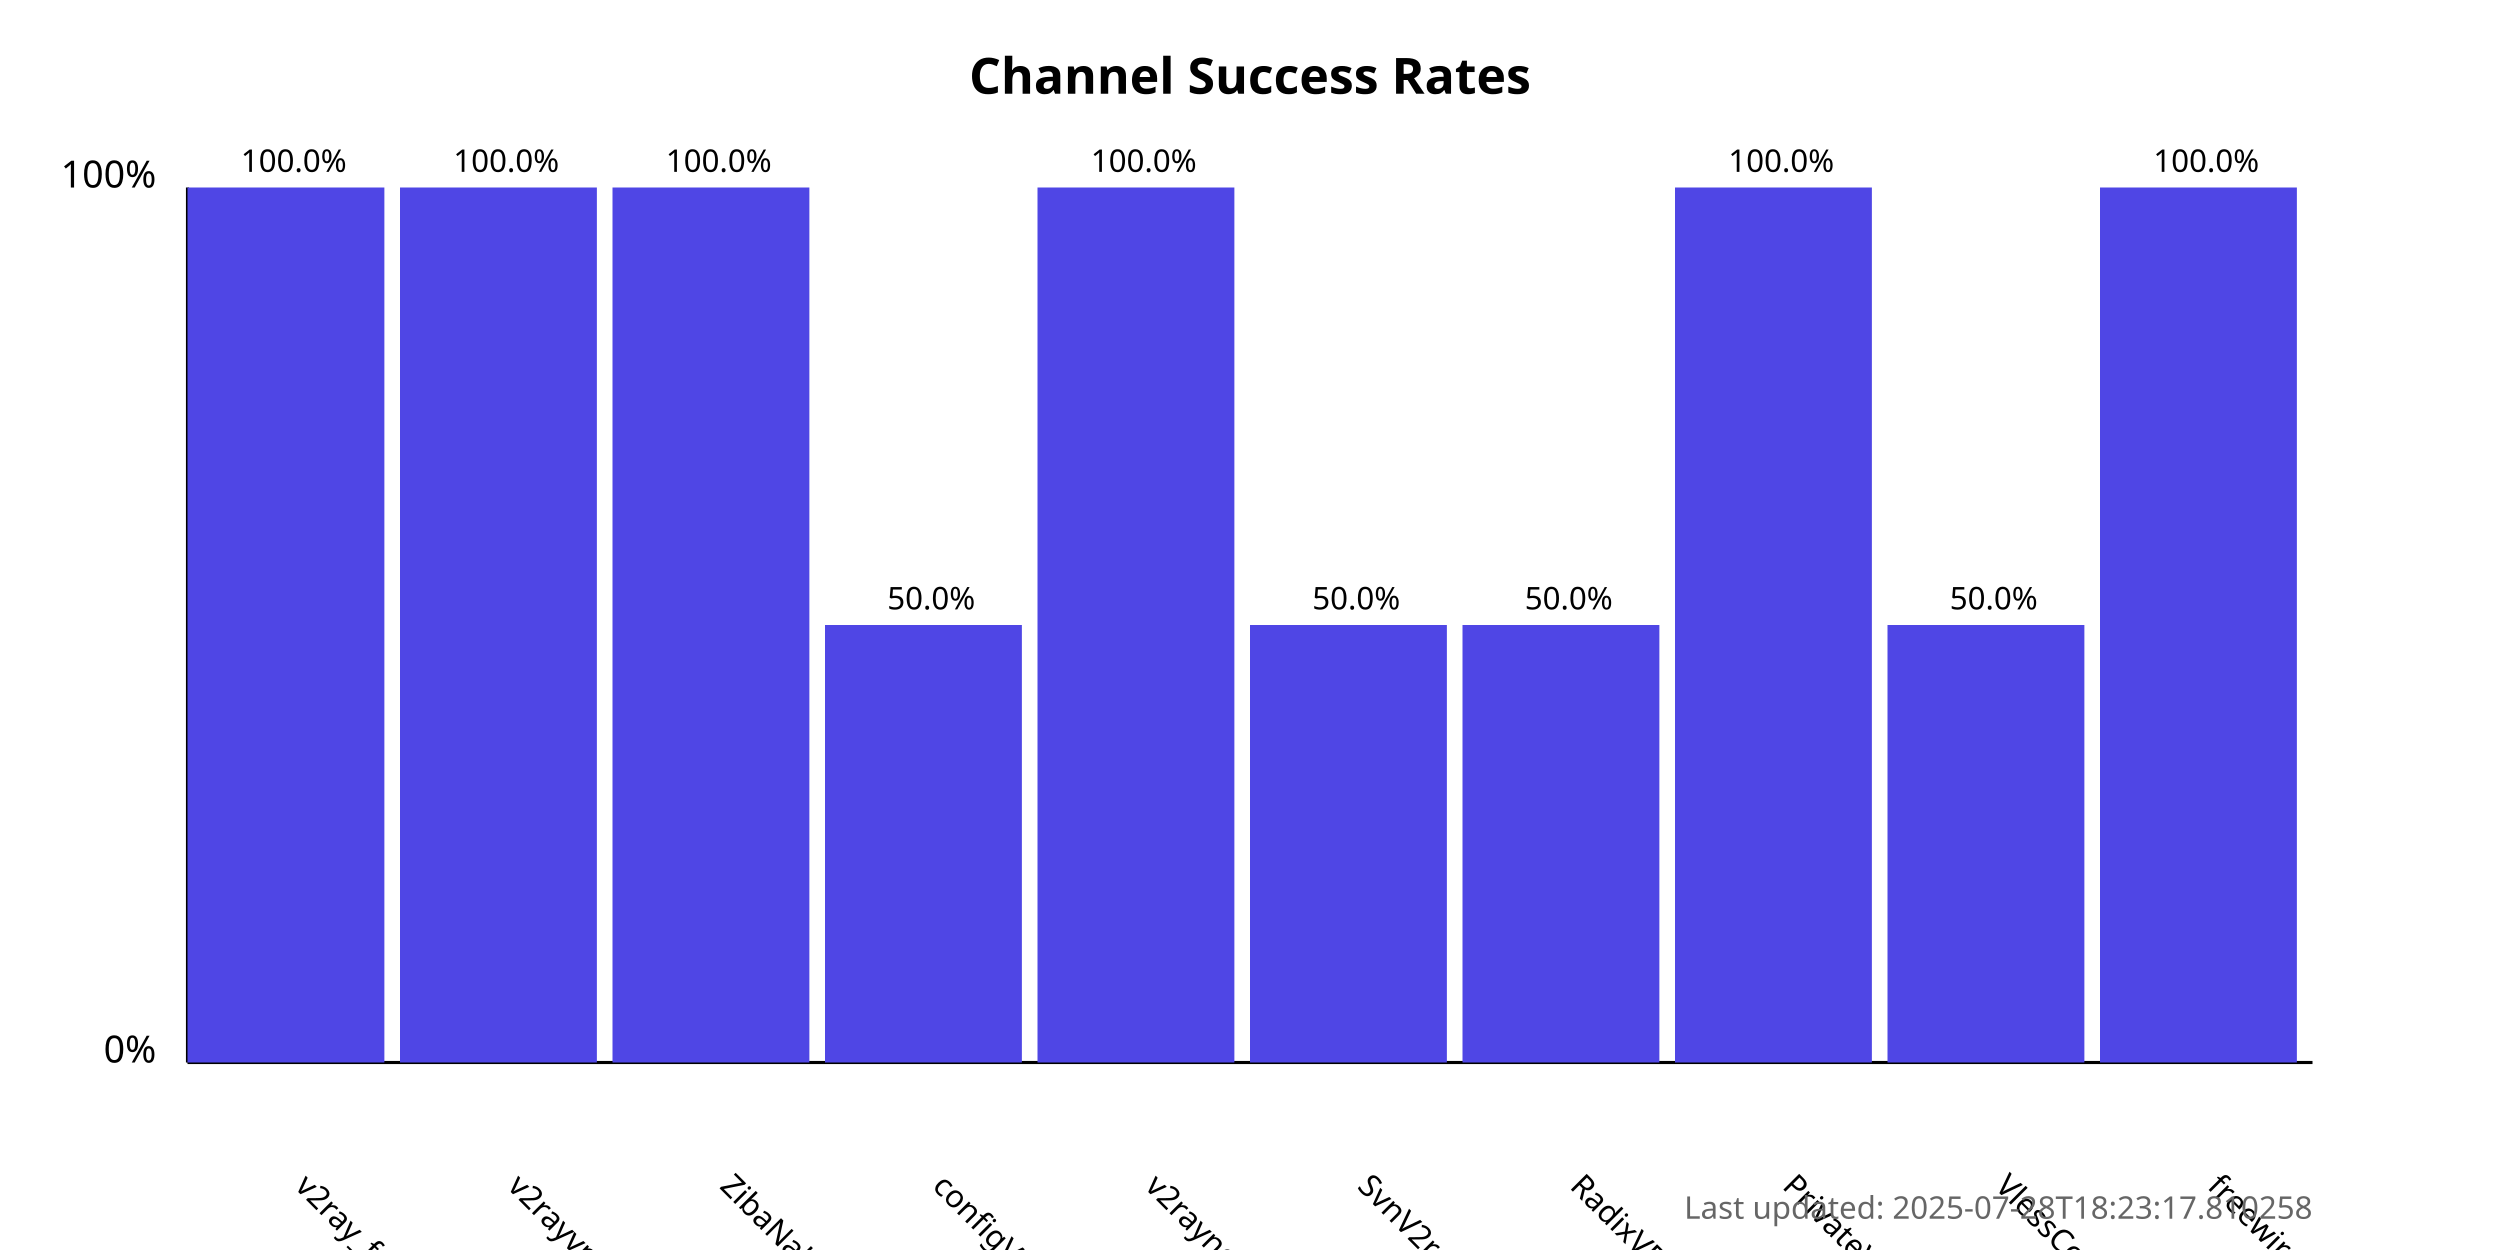
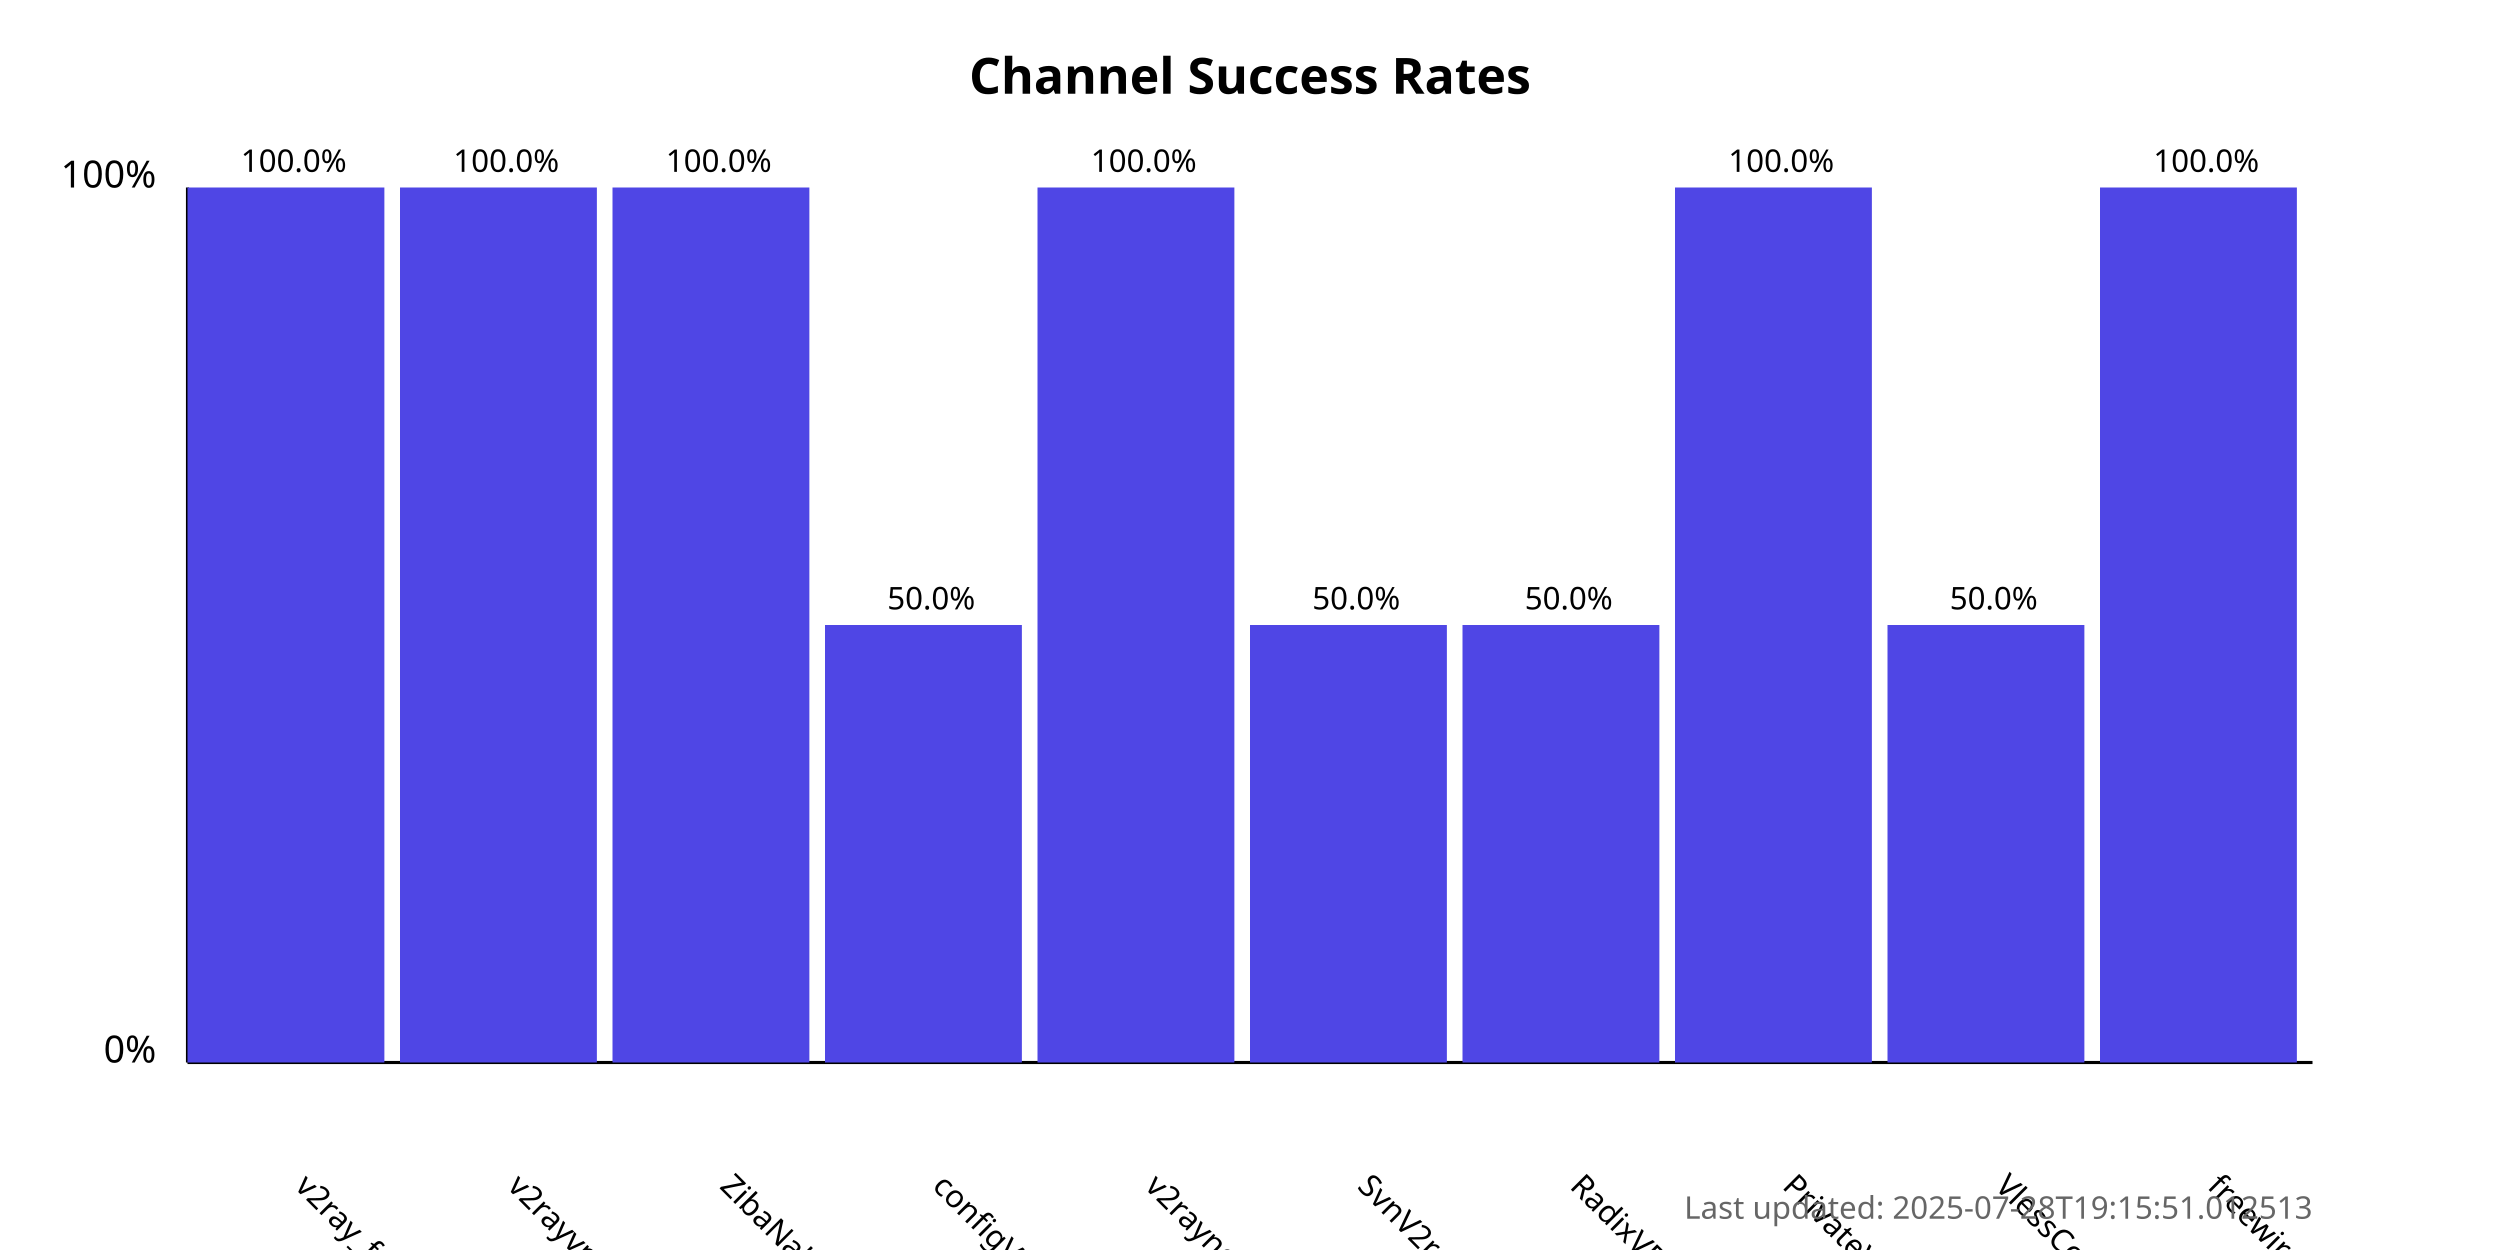
<svg xmlns="http://www.w3.org/2000/svg" width="800" height="400">
  <style>
            .chart-title { font: bold 16px sans-serif; }
            .axis-label { font: 12px sans-serif; }
            .tick-label { font: 10px sans-serif; }
            .bar { fill: #4f46e5; }
            .bar:hover { fill: #6366f1; }
            .timestamp { font: 10px sans-serif; fill: #666; }
        </style>
  <text x="400.0" y="30" text-anchor="middle" class="chart-title">
            Channel Success Rates
        </text>
  <line x1="60" y1="340" x2="60" y2="60" stroke="black" stroke-width="1" />
  <line x1="60" y1="340" x2="740" y2="340" stroke="black" stroke-width="1" />
  <text x="50" y="340" text-anchor="end" class="axis-label">0%</text>
  <text x="50" y="60" text-anchor="end" class="axis-label">100%</text>
  <g>
    <rect x="60" y="60.0" width="63.0" height="280.0" class="bar" />
    <text x="94.0" y="380" transform="rotate(45, 94.0, 380)" text-anchor="start" class="tick-label">
                v2ray_free_conf
            </text>
    <text x="94.0" y="55.0" text-anchor="middle" class="tick-label">
                100.0%
            </text>
  </g>
  <g>
    <rect x="128.0" y="60.0" width="63.0" height="280.0" class="bar" />
    <text x="162.0" y="380" transform="rotate(45, 162.0, 380)" text-anchor="start" class="tick-label">
                v2rayvpno
            </text>
    <text x="162.0" y="55.0" text-anchor="middle" class="tick-label">
                100.0%
            </text>
  </g>
  <g>
    <rect x="196.0" y="60.0" width="63.0" height="280.0" class="bar" />
    <text x="230.0" y="380" transform="rotate(45, 230.0, 380)" text-anchor="start" class="tick-label">
                ZibaNabz
            </text>
    <text x="230.0" y="55.0" text-anchor="middle" class="tick-label">
                100.0%
            </text>
  </g>
  <g>
    <rect x="264.0" y="200.0" width="63.0" height="140.0" class="bar" />
    <text x="298.0" y="380" transform="rotate(45, 298.0, 380)" text-anchor="start" class="tick-label">
                configV2rayForFree
            </text>
    <text x="298.0" y="195.0" text-anchor="middle" class="tick-label">
                50.0%
            </text>
  </g>
  <g>
    <rect x="332.0" y="60.0" width="63.0" height="280.0" class="bar" />
    <text x="366.0" y="380" transform="rotate(45, 366.0, 380)" text-anchor="start" class="tick-label">
                v2rayngvpn
            </text>
    <text x="366.0" y="55.0" text-anchor="middle" class="tick-label">
                100.0%
            </text>
  </g>
  <g>
    <rect x="400.0" y="200.0" width="63.0" height="140.0" class="bar" />
    <text x="434.0" y="380" transform="rotate(45, 434.0, 380)" text-anchor="start" class="tick-label">
                SvnV2ray
            </text>
    <text x="434.0" y="195.0" text-anchor="middle" class="tick-label">
                50.0%
            </text>
  </g>
  <g>
    <rect x="468.0" y="200.0" width="63.0" height="140.0" class="bar" />
    <text x="502.0" y="380" transform="rotate(45, 502.0, 380)" text-anchor="start" class="tick-label">
                RadixVPN
            </text>
    <text x="502.0" y="195.0" text-anchor="middle" class="tick-label">
                50.0%
            </text>
  </g>
  <g>
    <rect x="536.0" y="60.0" width="63.0" height="280.0" class="bar" />
    <text x="570.0" y="380" transform="rotate(45, 570.0, 380)" text-anchor="start" class="tick-label">
                PrivateVPNs
            </text>
    <text x="570.0" y="55.0" text-anchor="middle" class="tick-label">
                100.0%
            </text>
  </g>
  <g>
    <rect x="604.0" y="200.0" width="63.0" height="140.0" class="bar" />
    <text x="638.0" y="380" transform="rotate(45, 638.0, 380)" text-anchor="start" class="tick-label">
                VlessConfig
            </text>
    <text x="638.0" y="195.0" text-anchor="middle" class="tick-label">
                50.0%
            </text>
  </g>
  <g>
    <rect x="672.0" y="60.0" width="63.0" height="280.0" class="bar" />
    <text x="706.0" y="380" transform="rotate(45, 706.0, 380)" text-anchor="start" class="tick-label">
                freewireguard
            </text>
    <text x="706.0" y="55.0" text-anchor="middle" class="tick-label">
                100.0%
            </text>
  </g>
  <text x="740" y="390" text-anchor="end" class="timestamp">
-             Last updated: 2025-07-28T18:23:17.810258
+             Last updated: 2025-07-28T19:15:51.012513
        </text>
</svg>
